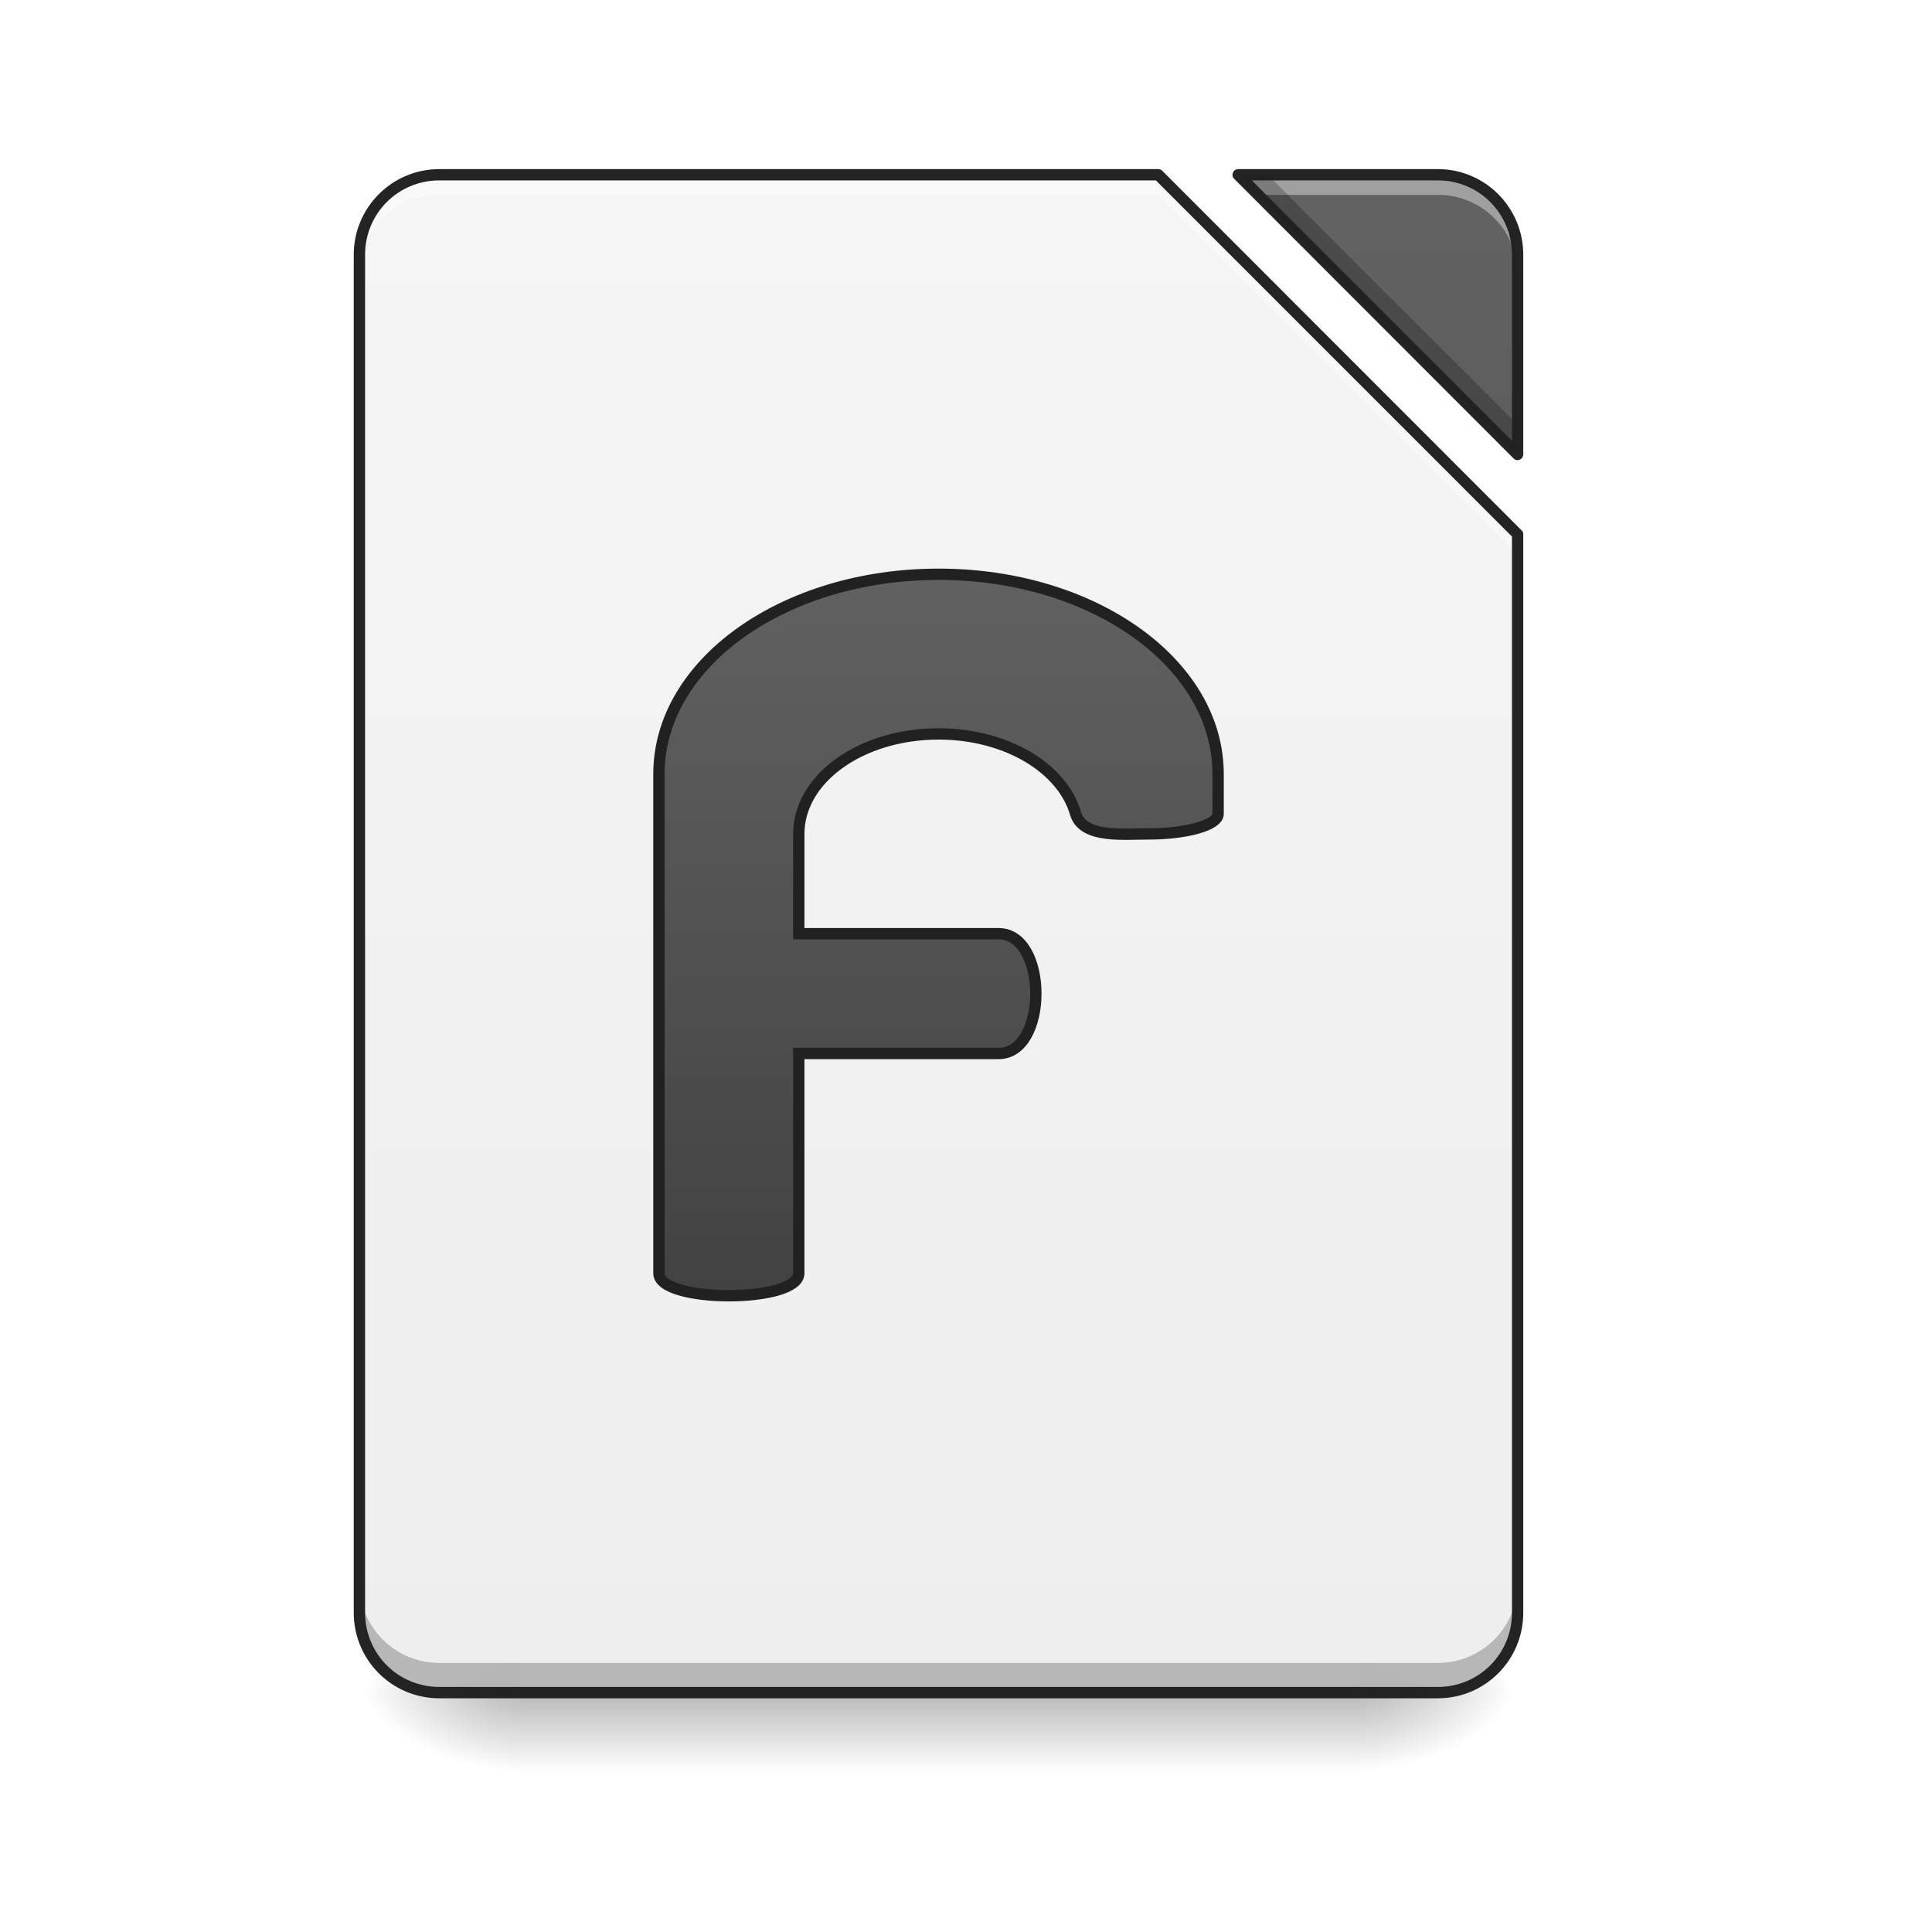
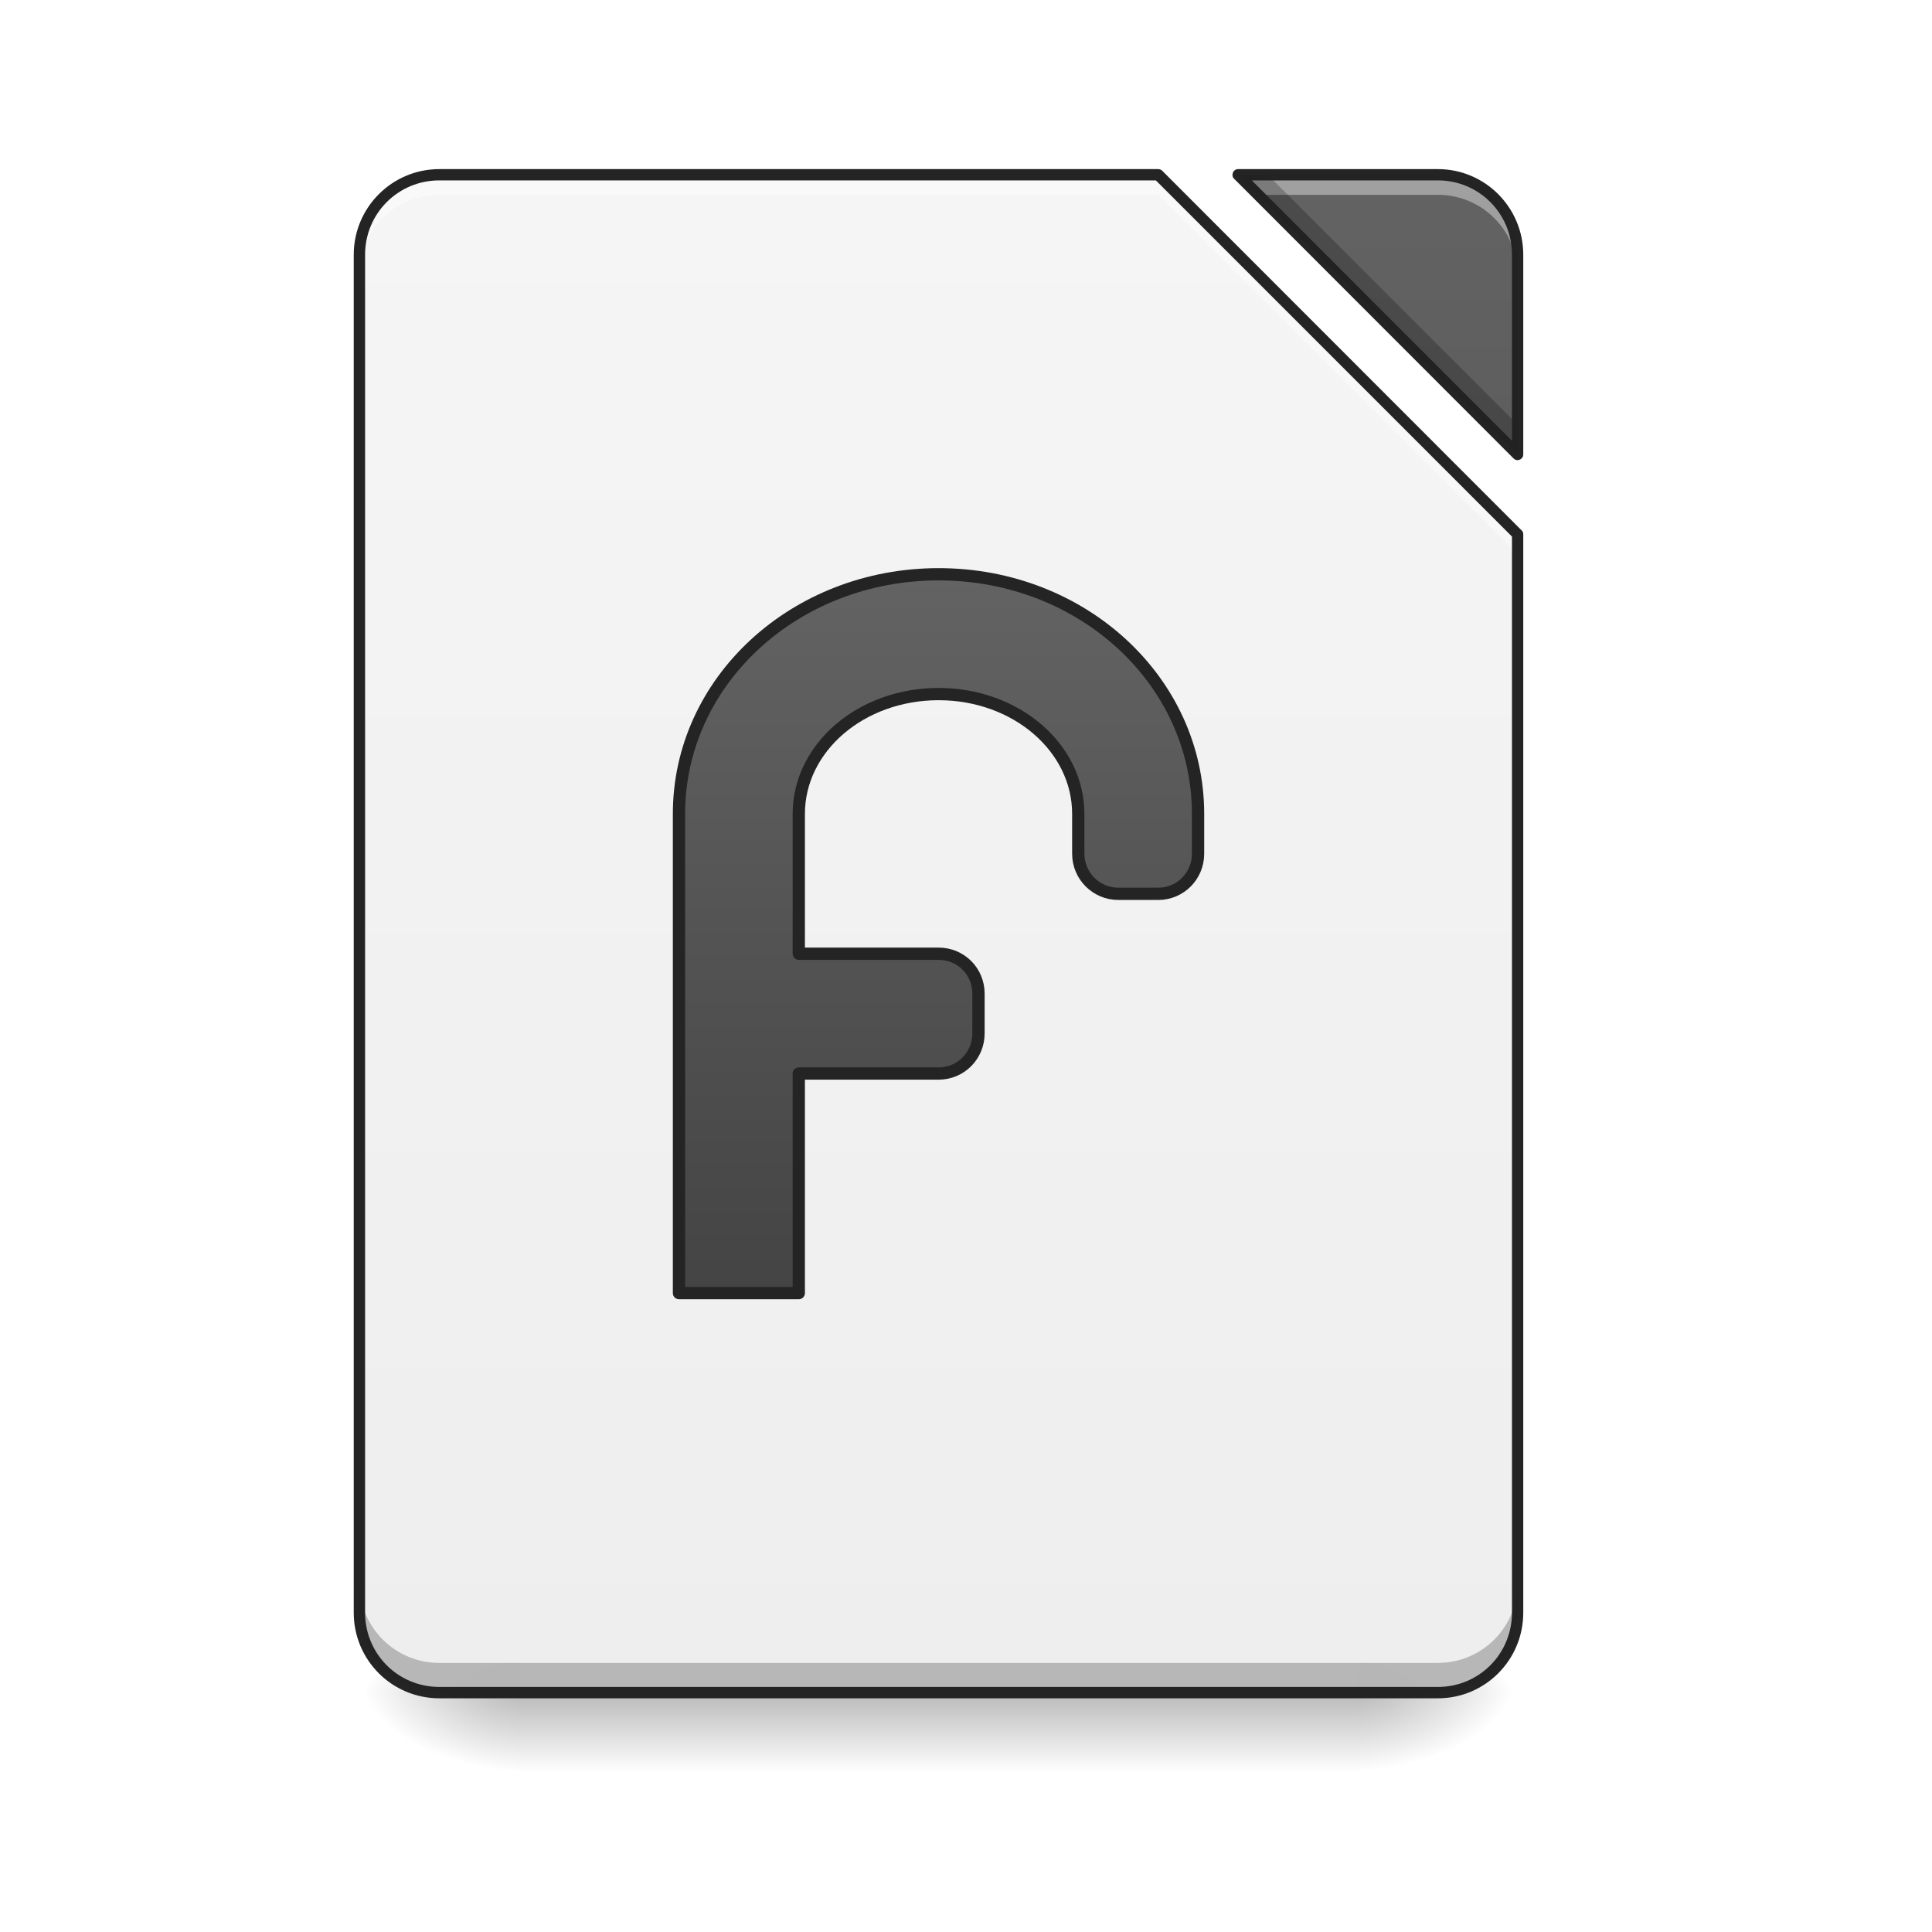
<svg xmlns="http://www.w3.org/2000/svg" xmlns:xlink="http://www.w3.org/1999/xlink" width="32pt" height="32pt" viewBox="0 0 32 32" version="1.1">
  <defs>
    <linearGradient id="linear0" gradientUnits="userSpaceOnUse" x1="254" y1="233.5" x2="254" y2="254.667" gradientTransform="matrix(0.062506,0,0,0.062506,-0.00000381506,13.43878)">
      <stop offset="0" style="stop-color:rgb(0%,0%,0%);stop-opacity:0.275;" />
      <stop offset="1" style="stop-color:rgb(0%,0%,0%);stop-opacity:0;" />
    </linearGradient>
    <radialGradient id="radial0" gradientUnits="userSpaceOnUse" cx="450.909" cy="189.579" fx="450.909" fy="189.579" r="21.167" gradientTransform="matrix(0.00000017417,-0.0781325,-0.140638,-0.000000101539,48.82305,63.59533)">
      <stop offset="0" style="stop-color:rgb(0%,0%,0%);stop-opacity:0.314;" />
      <stop offset="0.222" style="stop-color:rgb(0%,0%,0%);stop-opacity:0.275;" />
      <stop offset="1" style="stop-color:rgb(0%,0%,0%);stop-opacity:0;" />
    </radialGradient>
    <radialGradient id="radial1" gradientUnits="userSpaceOnUse" cx="450.909" cy="189.579" fx="450.909" fy="189.579" r="21.167" gradientTransform="matrix(-0.00000017417,0.0781325,0.140638,0.000000101539,-17.73153,-7.527479)">
      <stop offset="0" style="stop-color:rgb(0%,0%,0%);stop-opacity:0.314;" />
      <stop offset="0.222" style="stop-color:rgb(0%,0%,0%);stop-opacity:0.275;" />
      <stop offset="1" style="stop-color:rgb(0%,0%,0%);stop-opacity:0;" />
    </radialGradient>
    <radialGradient id="radial2" gradientUnits="userSpaceOnUse" cx="450.909" cy="189.579" fx="450.909" fy="189.579" r="21.167" gradientTransform="matrix(-0.00000017417,-0.0781325,0.140638,-0.000000101539,-17.73153,63.59533)">
      <stop offset="0" style="stop-color:rgb(0%,0%,0%);stop-opacity:0.314;" />
      <stop offset="0.222" style="stop-color:rgb(0%,0%,0%);stop-opacity:0.275;" />
      <stop offset="1" style="stop-color:rgb(0%,0%,0%);stop-opacity:0;" />
    </radialGradient>
    <radialGradient id="radial3" gradientUnits="userSpaceOnUse" cx="450.909" cy="189.579" fx="450.909" fy="189.579" r="21.167" gradientTransform="matrix(0.00000017417,0.0781325,-0.140638,0.000000101539,48.82304,-7.527479)">
      <stop offset="0" style="stop-color:rgb(0%,0%,0%);stop-opacity:0.314;" />
      <stop offset="0.222" style="stop-color:rgb(0%,0%,0%);stop-opacity:0.275;" />
      <stop offset="1" style="stop-color:rgb(0%,0%,0%);stop-opacity:0;" />
    </radialGradient>
    <filter id="alpha" filterUnits="objectBoundingBox" x="0%" y="0%" width="100%" height="100%">
      <feColorMatrix type="matrix" in="SourceGraphic" values="0 0 0 0 1 0 0 0 0 1 0 0 0 0 1 0 0 0 1 0" />
    </filter>
    <mask id="mask0">
      <g filter="url(#alpha)">
        <rect x="0" y="0" width="32" height="32" style="fill:rgb(0%,0%,0%);fill-opacity:0.988;stroke:none;" />
      </g>
    </mask>
    <linearGradient id="linear1" gradientUnits="userSpaceOnUse" x1="940" y1="1695.118" x2="940" y2="175.118" gradientTransform="matrix(0.016538,0,0,0.016538,0,0)">
      <stop offset="0" style="stop-color:rgb(93.333%,93.333%,93.333%);stop-opacity:1;" />
      <stop offset="1" style="stop-color:rgb(96.078%,96.078%,96.078%);stop-opacity:1;" />
    </linearGradient>
    <clipPath id="clip1">
      <rect x="0" y="0" width="32" height="32" />
    </clipPath>
    <g id="surface5" clip-path="url(#clip1)">
      <path style=" stroke:none;fill-rule:nonzero;fill:url(#linear1);" d="M 7.277 2.895 C 6.543 2.895 5.953 3.484 5.953 4.219 L 5.953 26.711 C 5.953 27.445 6.543 28.035 7.277 28.035 L 23.816 28.035 C 24.547 28.035 25.137 27.445 25.137 26.711 L 25.137 8.852 L 19.184 2.895 Z M 20.508 2.895 L 25.137 7.527 L 25.137 4.219 C 25.137 3.484 24.547 2.895 23.816 2.895 Z M 20.508 2.895 " />
    </g>
    <mask id="mask1">
      <g filter="url(#alpha)">
        <rect x="0" y="0" width="32" height="32" style="fill:rgb(0%,0%,0%);fill-opacity:0.988;stroke:none;" />
      </g>
    </mask>
    <linearGradient id="linear2" gradientUnits="userSpaceOnUse" x1="940" y1="1695.118" x2="940" y2="175.118" gradientTransform="matrix(0.016538,0,0,0.016538,0,0)">
      <stop offset="0" style="stop-color:rgb(25.882%,25.882%,25.882%);stop-opacity:1;" />
      <stop offset="1" style="stop-color:rgb(38.039%,38.039%,38.039%);stop-opacity:1;" />
    </linearGradient>
    <clipPath id="clip2">
      <rect x="0" y="0" width="32" height="32" />
    </clipPath>
    <g id="surface8" clip-path="url(#clip2)">
      <path style=" stroke:none;fill-rule:nonzero;fill:url(#linear2);" d="M 20.508 2.895 L 25.137 7.527 L 25.137 4.219 C 25.137 3.484 24.547 2.895 23.816 2.895 Z M 20.508 2.895 " />
    </g>
    <mask id="mask2">
      <g filter="url(#alpha)">
        <rect x="0" y="0" width="32" height="32" style="fill:rgb(0%,0%,0%);fill-opacity:0.988;stroke:none;" />
      </g>
    </mask>
    <clipPath id="clip3">
      <rect x="0" y="0" width="32" height="32" />
    </clipPath>
    <g id="surface11" clip-path="url(#clip3)">
      <path style=" stroke:none;fill-rule:nonzero;fill:rgb(100%,100%,100%);fill-opacity:0.392;" d="M 7.277 2.895 C 6.543 2.895 5.953 3.484 5.953 4.219 L 5.953 4.551 C 5.953 3.816 6.543 3.227 7.277 3.227 L 19.184 3.227 L 25.137 9.18 L 25.137 8.852 L 19.184 2.895 Z M 20.508 2.895 L 20.84 3.227 L 23.816 3.227 C 24.547 3.227 25.137 3.816 25.137 4.551 L 25.137 4.219 C 25.137 3.484 24.547 2.895 23.816 2.895 Z M 20.508 2.895 " />
    </g>
    <mask id="mask3">
      <g filter="url(#alpha)">
        <rect x="0" y="0" width="32" height="32" style="fill:rgb(0%,0%,0%);fill-opacity:0.988;stroke:none;" />
      </g>
    </mask>
    <clipPath id="clip4">
      <rect x="0" y="0" width="32" height="32" />
    </clipPath>
    <g id="surface14" clip-path="url(#clip4)">
      <path style=" stroke:none;fill-rule:nonzero;fill:rgb(0%,0%,0%);fill-opacity:0.235;" d="M 20.508 2.895 L 25.137 7.527 L 25.137 7.035 L 20.996 2.895 Z M 5.953 26.219 L 5.953 26.711 C 5.953 27.445 6.543 28.035 7.277 28.035 L 23.816 28.035 C 24.547 28.035 25.137 27.445 25.137 26.711 L 25.137 26.219 C 25.137 26.953 24.547 27.543 23.816 27.543 L 7.277 27.543 C 6.543 27.543 5.953 26.953 5.953 26.219 Z M 5.953 26.219 " />
    </g>
    <mask id="mask4">
      <g filter="url(#alpha)">
        <rect x="0" y="0" width="32" height="32" style="fill:rgb(0%,0%,0%);fill-opacity:0.988;stroke:none;" />
      </g>
    </mask>
    <clipPath id="clip5">
      <rect x="0" y="0" width="32" height="32" />
    </clipPath>
    <g id="surface17" clip-path="url(#clip5)">
      <path style=" stroke:none;fill-rule:nonzero;fill:rgb(12.941%,12.941%,12.941%);fill-opacity:1;" d="M 7.277 2.801 C 6.492 2.801 5.859 3.438 5.859 4.219 L 5.859 26.711 C 5.859 27.496 6.492 28.129 7.277 28.129 L 23.816 28.129 C 24.598 28.129 25.23 27.496 25.23 26.711 L 25.23 8.852 C 25.23 8.824 25.223 8.801 25.203 8.785 L 19.25 2.828 C 19.234 2.812 19.211 2.801 19.184 2.801 Z M 20.508 2.801 C 20.469 2.801 20.434 2.824 20.422 2.859 C 20.406 2.895 20.414 2.938 20.441 2.961 L 25.07 7.594 C 25.098 7.621 25.137 7.629 25.172 7.613 C 25.207 7.598 25.23 7.566 25.23 7.527 L 25.23 4.219 C 25.23 3.438 24.598 2.801 23.816 2.801 Z M 7.277 2.988 L 19.145 2.988 L 25.043 8.887 L 25.043 26.711 C 25.043 27.395 24.496 27.941 23.816 27.941 L 7.277 27.941 C 6.594 27.941 6.047 27.395 6.047 26.711 L 6.047 4.219 C 6.047 3.535 6.594 2.988 7.277 2.988 Z M 20.734 2.988 L 23.816 2.988 C 24.496 2.988 25.043 3.535 25.043 4.219 L 25.043 7.301 Z M 20.734 2.988 " />
    </g>
-     <linearGradient id="linear3" gradientUnits="userSpaceOnUse" x1="940" y1="1295.118" x2="940" y2="575.118" gradientTransform="matrix(0.264583,0,0,0.264583,-0.0000133333,-215)">
+     <mask id="mask5">
+       <g filter="url(#alpha)">
+         <rect x="0" y="0" width="32" height="32" style="fill:rgb(0%,0%,0%);fill-opacity:0.988;stroke:none;" />
+       </g>
+     </mask>
+     <linearGradient id="linear3" gradientUnits="userSpaceOnUse" x1="940" y1="1295.118" x2="940" y2="575.118">
      <stop offset="0" style="stop-color:rgb(25.882%,25.882%,25.882%);stop-opacity:1;" />
      <stop offset="1" style="stop-color:rgb(38.039%,38.039%,38.039%);stop-opacity:1;" />
    </linearGradient>
+     <clipPath id="clip6">
+       <rect x="0" y="0" width="32" height="32" />
+     </clipPath>
+     <g id="surface20" clip-path="url(#clip6)">
+       <path style="fill-rule:nonzero;fill:url(#linear3);stroke-width:12.283;stroke-linecap:round;stroke-linejoin:round;stroke:rgb(12.941%,12.941%,12.941%);stroke-opacity:1;stroke-miterlimit:4;" d="M 940.068 575.142 C 795.987 575.142 680.014 682.14 680.014 815.119 L 680.014 1295.073 L 800.002 1295.073 L 800.002 1075.173 L 940.068 1075.173 C 962.27 1075.173 979.985 1057.222 979.985 1035.019 L 979.985 995.102 C 979.985 972.899 962.27 955.184 940.068 955.184 L 800.002 955.184 L 800.002 815.119 C 800.002 748.747 862.359 695.131 940.068 695.131 C 1017.541 695.131 1079.897 748.747 1079.897 815.119 L 1079.897 855.037 C 1079.897 877.239 1097.848 895.19 1120.051 895.19 L 1159.968 895.19 C 1182.171 895.19 1199.885 877.239 1199.885 855.037 L 1199.885 815.119 C 1199.885 682.14 1084.148 575.142 940.068 575.142 Z M 940.068 575.142 " transform="matrix(0.016538,0,0,0.016538,0,0)" />
+     </g>
  </defs>
  <g id="surface1">
    <path style=" stroke:none;fill-rule:nonzero;fill:url(#linear0);" d="M 8.602 28.035 L 22.492 28.035 L 22.492 29.355 L 8.602 29.355 Z M 8.602 28.035 " />
    <path style=" stroke:none;fill-rule:nonzero;fill:url(#radial0);" d="M 22.492 28.035 L 25.137 28.035 L 25.137 26.711 L 22.492 26.711 Z M 22.492 28.035 " />
    <path style=" stroke:none;fill-rule:nonzero;fill:url(#radial1);" d="M 8.602 28.035 L 5.953 28.035 L 5.953 29.355 L 8.602 29.355 Z M 8.602 28.035 " />
    <path style=" stroke:none;fill-rule:nonzero;fill:url(#radial2);" d="M 8.602 28.035 L 5.953 28.035 L 5.953 26.711 L 8.602 26.711 Z M 8.602 28.035 " />
    <path style=" stroke:none;fill-rule:nonzero;fill:url(#radial3);" d="M 22.492 28.035 L 25.137 28.035 L 25.137 29.355 L 22.492 29.355 Z M 22.492 28.035 " />
    <use xlink:href="#surface5" mask="url(#mask0)" />
    <use xlink:href="#surface8" mask="url(#mask1)" />
    <use xlink:href="#surface11" mask="url(#mask2)" />
    <use xlink:href="#surface14" mask="url(#mask3)" />
    <use xlink:href="#surface17" mask="url(#mask4)" />
-     <path style="fill-rule:nonzero;fill:url(#linear3);stroke-width:3;stroke-linecap:round;stroke-linejoin:miter;stroke:rgb(12.941%,12.941%,12.941%);stroke-opacity:1;stroke-miterlimit:4;" d="M 248.726 -62.827 C 207.668 -62.827 174.608 -39.204 174.608 -9.895 L 174.608 122.405 C 174.608 130.342 211.667 130.342 211.667 122.405 L 211.667 64.161 L 264.6 64.161 C 277.786 64.161 277.786 32.414 264.6 32.414 L 211.667 32.414 L 211.667 5.979 C 211.667 -8.707 228.166 -20.519 248.726 -20.519 C 266.662 -20.519 281.598 -11.457 285.035 0.667 C 287.098 7.291 298.159 5.916 304.283 5.979 C 314.532 5.979 322.782 3.604 322.782 0.667 L 322.782 -9.895 C 322.782 -39.204 289.722 -62.827 248.726 -62.827 Z M 248.726 -62.827 " transform="matrix(0.062506,0,0,0.062506,0,13.43878)" />
+     <use xlink:href="#surface20" mask="url(#mask5)" />
  </g>
</svg>
